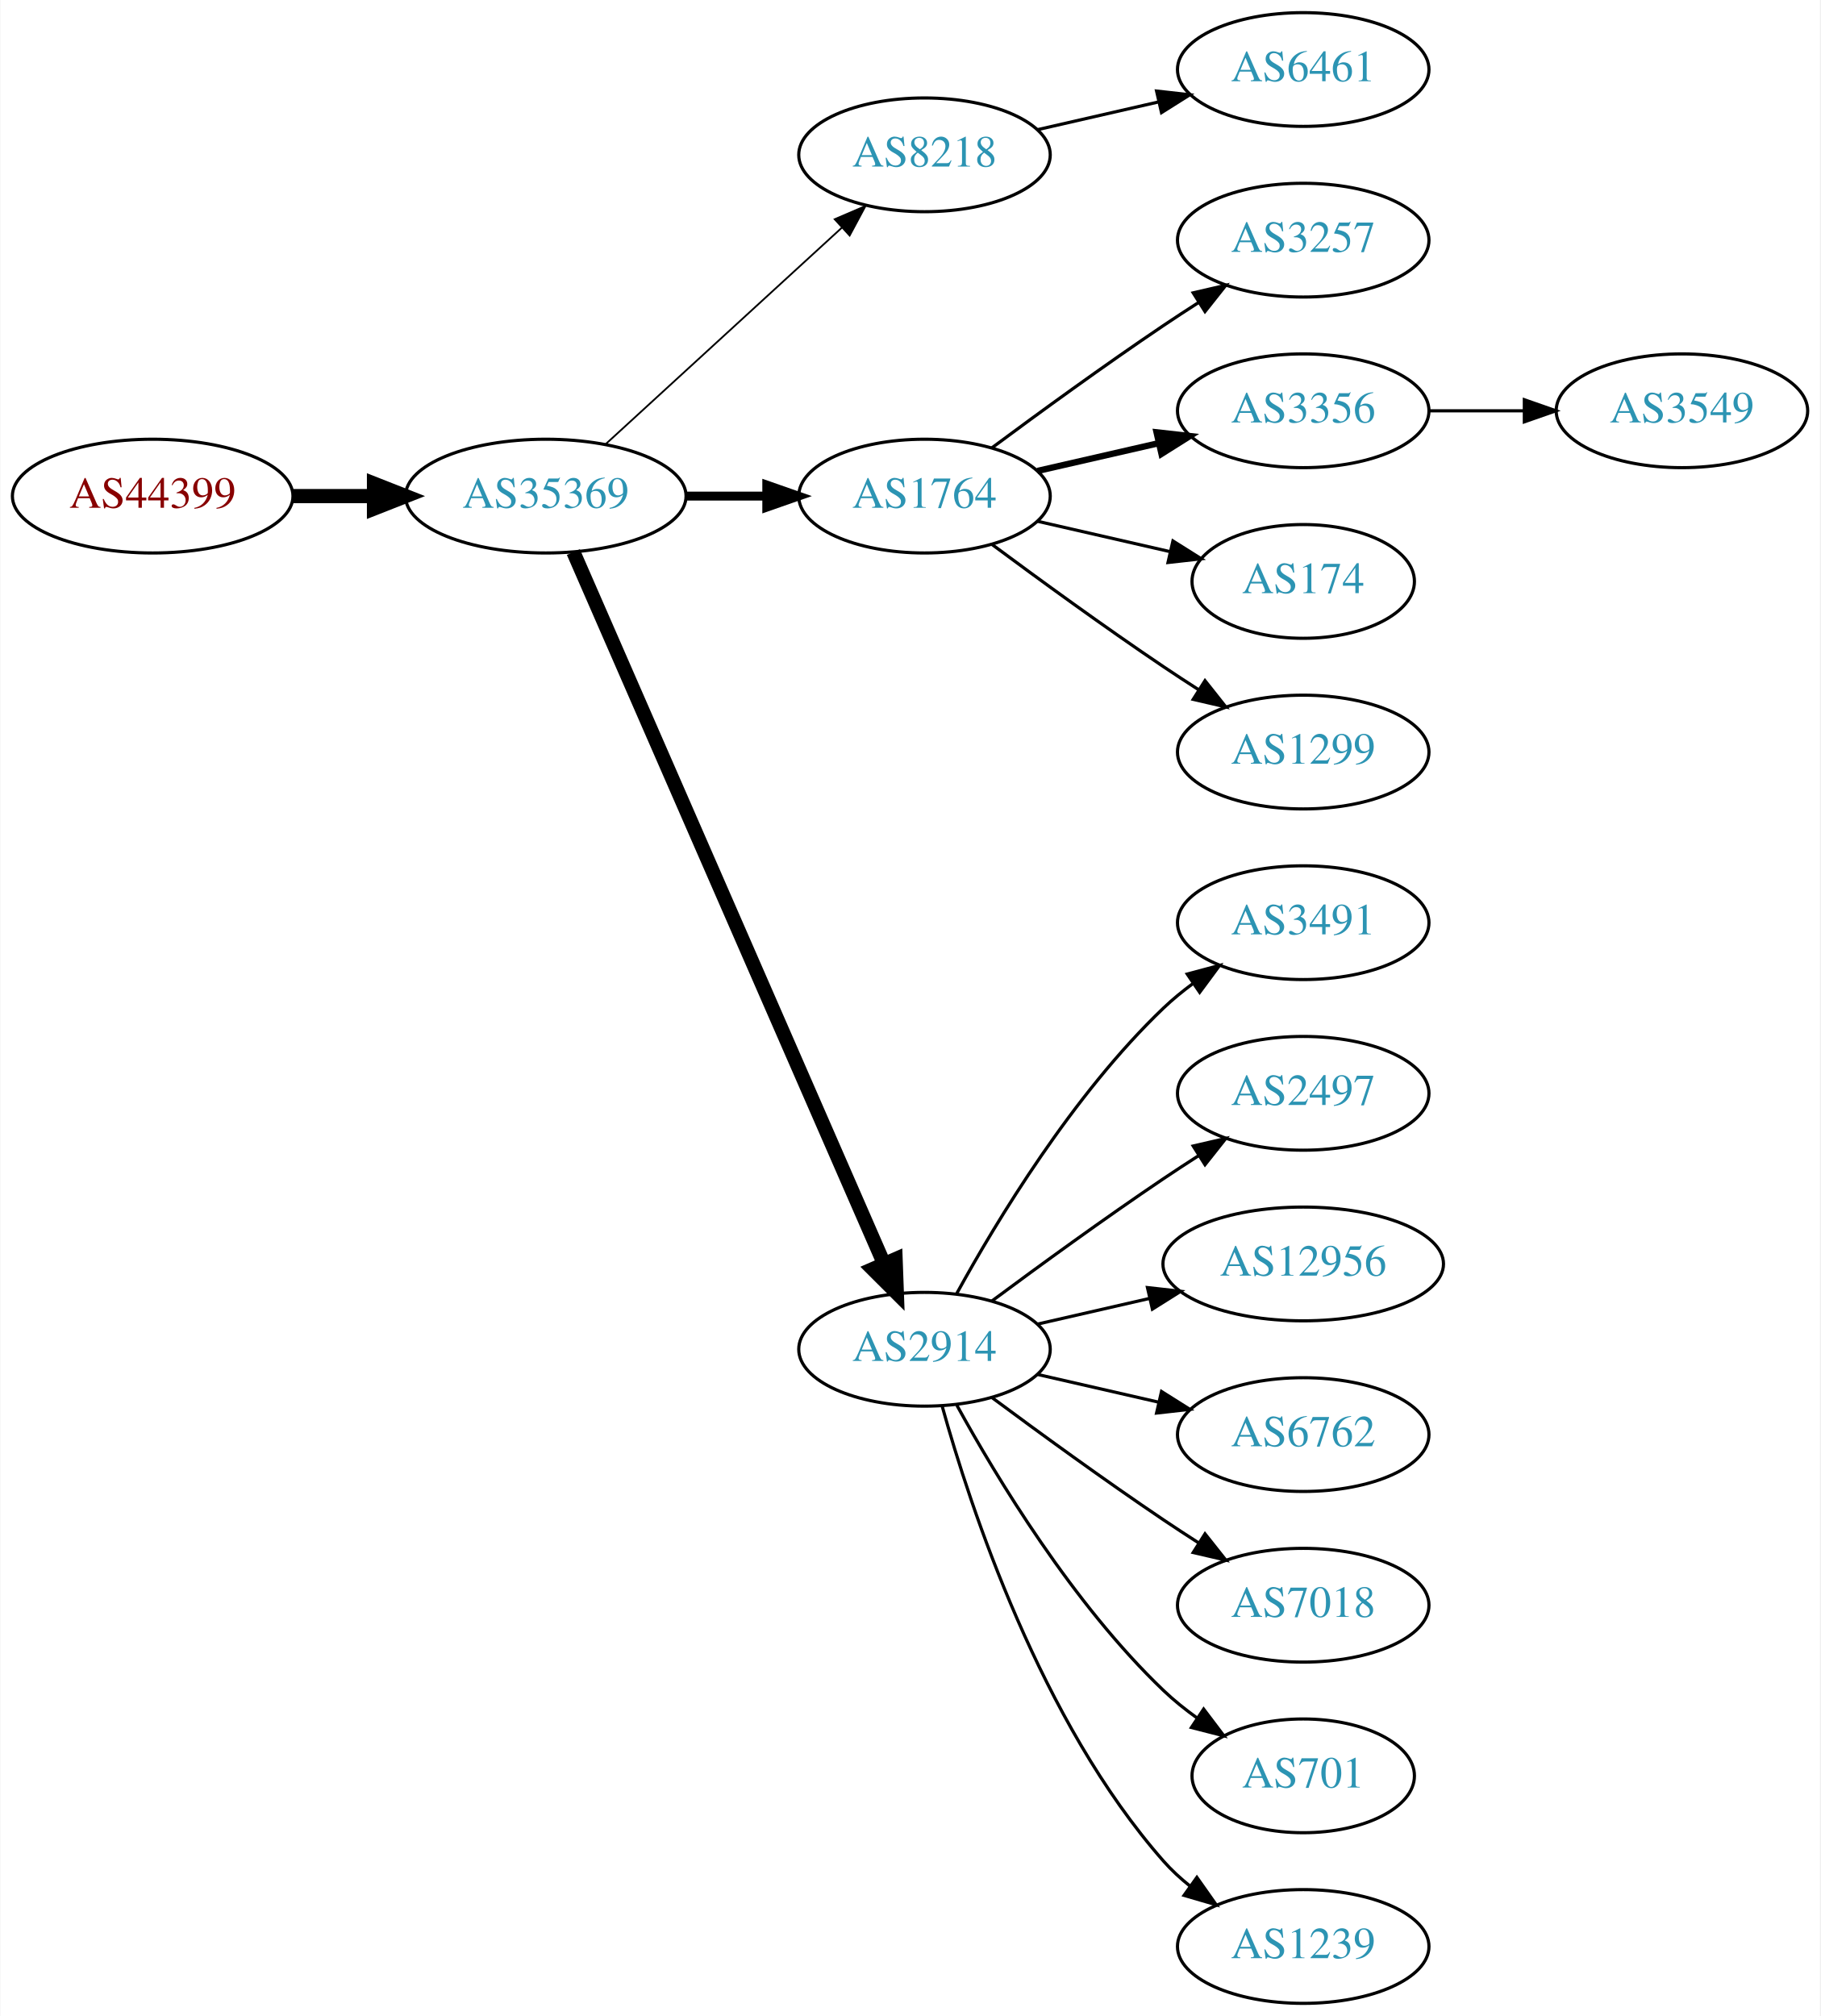
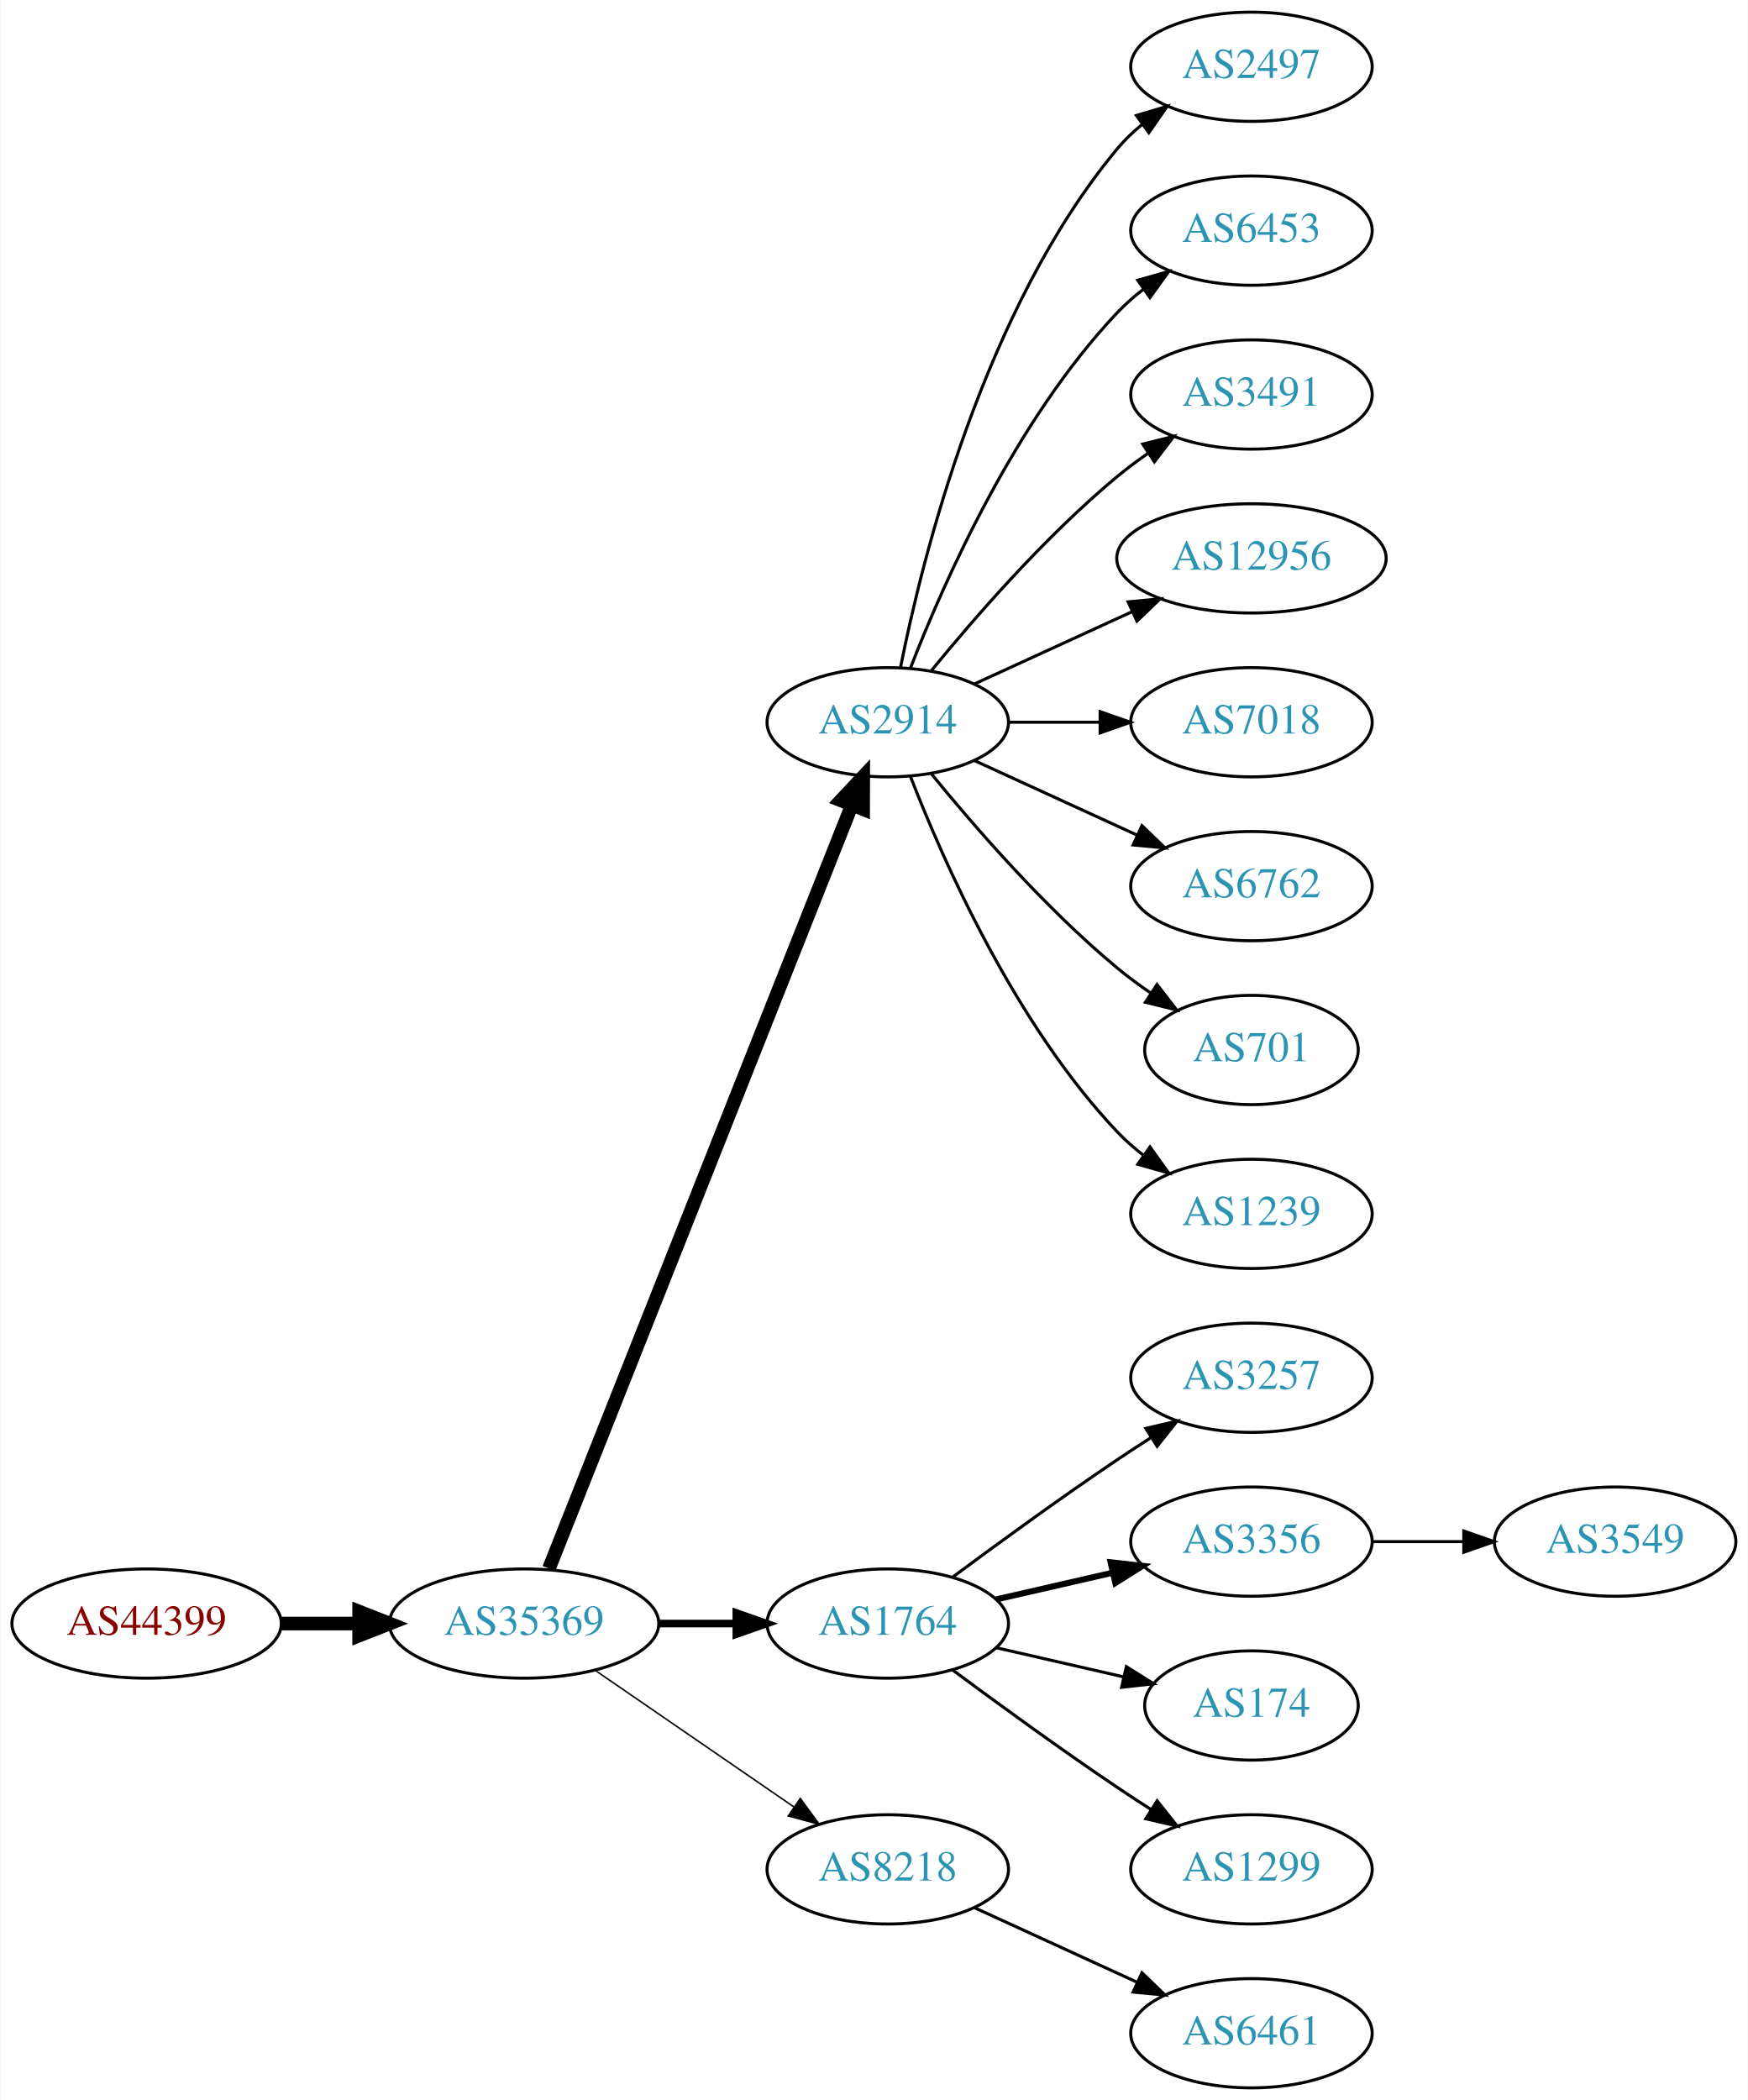
- <svg xmlns="http://www.w3.org/2000/svg" xmlns:xlink="http://www.w3.org/1999/xlink" width="576pt" height="638pt" viewBox="0.00 0.00 575.76 638.00">
-   <g id="graph0" class="graph" transform="scale(1 1) rotate(0) translate(4 634)">
-     <polygon fill="white" stroke="none" points="-4,4 -4,-634 571.762,-634 571.762,4 -4,4" />
+ <svg xmlns="http://www.w3.org/2000/svg" xmlns:xlink="http://www.w3.org/1999/xlink" width="576pt" height="692pt" viewBox="0.00 0.00 575.76 692.00">
+   <g id="graph0" class="graph" transform="scale(1 1) rotate(0) translate(4 688)">
+     <polygon fill="white" stroke="none" points="-4,4 -4,-688 571.762,-688 571.762,4 -4,4" />
    <g id="node1" class="node">
      <g id="a_node1">
        <a xlink:href="/asn/44399" xlink:title="AS44399 ~ FH OOe Studienbetriebs GmbH [AT]">
-           <ellipse fill="#ffffff" stroke="black" cx="44.196" cy="-477" rx="44.393" ry="18" />
-           <text text-anchor="middle" x="44.196" y="-473.3" font-family="Times,serif" font-size="14.00" fill="#880000">AS44399</text>
+           <ellipse fill="#ffffff" stroke="black" cx="44.196" cy="-153" rx="44.393" ry="18" />
+           <text text-anchor="middle" x="44.196" y="-149.3" font-family="Times,serif" font-size="14.00" fill="#880000">AS44399</text>
        </a>
      </g>
    </g>
    <g id="node2" class="node">
      <g id="a_node2">
        <a xlink:href="/asn/35369" xlink:title="AS35369 ~ LAGIS-AS [AT]">
-           <ellipse fill="#ffffff" stroke="black" cx="168.588" cy="-477" rx="44.393" ry="18" />
-           <text text-anchor="middle" x="168.588" y="-473.3" font-family="Times,serif" font-size="14.00" fill="#2c94b3">AS35369</text>
+           <ellipse fill="#ffffff" stroke="black" cx="168.588" cy="-153" rx="44.393" ry="18" />
+           <text text-anchor="middle" x="168.588" y="-149.3" font-family="Times,serif" font-size="14.00" fill="#2c94b3">AS35369</text>
        </a>
      </g>
    </g>
    <g id="edge1" class="edge">
-       <path fill="none" stroke="black" stroke-width="4.5" d="M88.692,-477C96.898,-477 105.569,-477 114.041,-477" />
-       <polygon fill="black" stroke="black" stroke-width="4.5" points="114.233,-480.938 124.233,-477 114.233,-473.063 114.233,-480.938" />
+       <path fill="none" stroke="black" stroke-width="4.5" d="M88.692,-153C96.898,-153 105.569,-153 114.041,-153" />
+       <polygon fill="black" stroke="black" stroke-width="4.5" points="114.233,-156.938 124.233,-153 114.233,-149.063 114.233,-156.938" />
    </g>
    <g id="node3" class="node">
      <g id="a_node3">
-         <a xlink:href="/asn/8218" xlink:title="AS8218 ~ legacy Neotelecoms [FR]">
-           <ellipse fill="#ffffff" stroke="black" cx="288.431" cy="-585" rx="39.794" ry="18" />
-           <text text-anchor="middle" x="288.431" y="-581.3" font-family="Times,serif" font-size="14.00" fill="#2c94b3">AS8218</text>
+         <a xlink:href="/asn/2914" xlink:title="AS2914 ~ NTT America, Inc. [US]">
+           <ellipse fill="#ffffff" stroke="black" cx="288.431" cy="-450" rx="39.794" ry="18" />
+           <text text-anchor="middle" x="288.431" y="-446.3" font-family="Times,serif" font-size="14.00" fill="#2c94b3">AS2914</text>
        </a>
      </g>
    </g>
    <g id="edge2" class="edge">
-       <path fill="none" stroke="black" stroke-width="0.562" d="M187.486,-493.403C207.414,-511.667 239.772,-541.322 262.249,-561.921" />
-       <polygon fill="black" stroke="black" stroke-width="0.562" points="260.014,-564.62 269.751,-568.797 264.743,-559.46 260.014,-564.62" />
+       <path fill="none" stroke="black" stroke-width="4.5" d="M176.782,-171.132C196.717,-221.373 252.759,-362.615 276.54,-422.553" />
+       <polygon fill="black" stroke="black" stroke-width="4.5" points="272.983,-424.263 280.331,-432.106 280.303,-421.358 272.983,-424.263" />
    </g>
    <g id="node4" class="node">
      <g id="a_node4">
        <a xlink:href="/asn/1764" xlink:title="AS1764 ~ NEXTLAYER-AS [AT]">
-           <ellipse fill="#ffffff" stroke="black" cx="288.431" cy="-477" rx="39.794" ry="18" />
-           <text text-anchor="middle" x="288.431" y="-473.3" font-family="Times,serif" font-size="14.00" fill="#2c94b3">AS1764</text>
+           <ellipse fill="#ffffff" stroke="black" cx="288.431" cy="-153" rx="39.794" ry="18" />
+           <text text-anchor="middle" x="288.431" y="-149.3" font-family="Times,serif" font-size="14.00" fill="#2c94b3">AS1764</text>
        </a>
      </g>
    </g>
    <g id="edge3" class="edge">
-       <path fill="none" stroke="black" stroke-width="2.812" d="M212.799,-477C221.112,-477 229.875,-477 238.357,-477" />
-       <polygon fill="black" stroke="black" stroke-width="2.812" points="238.516,-480.5 248.516,-477 238.516,-473.5 238.516,-480.5" />
+       <path fill="none" stroke="black" stroke-width="2.5" d="M212.799,-153C221.112,-153 229.875,-153 238.357,-153" />
+       <polygon fill="black" stroke="black" stroke-width="2.5" points="238.516,-156.5 248.516,-153 238.516,-149.5 238.516,-156.5" />
    </g>
    <g id="node5" class="node">
      <g id="a_node5">
-         <a xlink:href="/asn/2914" xlink:title="AS2914 ~ NTT America, Inc. [US]">
-           <ellipse fill="#ffffff" stroke="black" cx="288.431" cy="-207" rx="39.794" ry="18" />
-           <text text-anchor="middle" x="288.431" y="-203.3" font-family="Times,serif" font-size="14.00" fill="#2c94b3">AS2914</text>
+         <a xlink:href="/asn/8218" xlink:title="AS8218 ~ legacy Neotelecoms [FR]">
+           <ellipse fill="#ffffff" stroke="black" cx="288.431" cy="-72" rx="39.794" ry="18" />
+           <text text-anchor="middle" x="288.431" y="-68.3" font-family="Times,serif" font-size="14.00" fill="#2c94b3">AS8218</text>
        </a>
      </g>
    </g>
    <g id="edge4" class="edge">
-       <path fill="none" stroke="black" stroke-width="4.5" d="M177.32,-459.285C197.421,-413.229 251.43,-289.486 275.533,-234.261" />
-       <polygon fill="black" stroke="black" stroke-width="4.5" points="279.279,-235.521 279.67,-224.781 272.061,-232.371 279.279,-235.521" />
+       <path fill="none" stroke="black" stroke-width="0.5" d="M192.031,-137.574C210.612,-124.802 237.173,-106.545 257.553,-92.537" />
+       <polygon fill="black" stroke="black" stroke-width="0.5" points="259.609,-95.371 265.867,-86.822 255.643,-89.602 259.609,-95.371" />
    </g>
    <g id="node6" class="node">
      <g id="a_node6">
-         <a xlink:href="/asn/6461" xlink:title="AS6461 ~ Zayo Bandwidth [US]">
-           <ellipse fill="#ffffff" stroke="black" cx="408.273" cy="-612" rx="39.794" ry="18" />
-           <text text-anchor="middle" x="408.273" y="-608.3" font-family="Times,serif" font-size="14.00" fill="#2c94b3">AS6461</text>
+         <a xlink:href="/asn/2497" xlink:title="AS2497 ~ Internet Initiative Japan Inc. [JP]">
+           <ellipse fill="#ffffff" stroke="black" cx="408.273" cy="-666" rx="39.794" ry="18" />
+           <text text-anchor="middle" x="408.273" y="-662.3" font-family="Times,serif" font-size="14.00" fill="#2c94b3">AS2497</text>
        </a>
      </g>
    </g>
    <g id="edge5" class="edge">
-       <path fill="none" stroke="black" d="M324.15,-592.955C336.15,-595.704 349.771,-598.825 362.463,-601.733" />
-       <polygon fill="black" stroke="black" points="361.866,-605.187 372.395,-604.009 363.429,-598.364 361.866,-605.187" />
+       <path fill="none" stroke="black" d="M292.629,-468.073C299.793,-504.141 320.067,-586.125 364.077,-639 366.482,-641.889 369.278,-644.563 372.271,-647.013" />
+       <polygon fill="black" stroke="black" points="370.359,-649.95 380.514,-652.973 374.461,-644.277 370.359,-649.95" />
    </g>
    <g id="node7" class="node">
      <g id="a_node7">
-         <a xlink:href="/asn/3257" xlink:title="AS3257 ~ GTT [DE]">
-           <ellipse fill="#ffffff" stroke="black" cx="408.273" cy="-558" rx="39.794" ry="18" />
-           <text text-anchor="middle" x="408.273" y="-554.3" font-family="Times,serif" font-size="14.00" fill="#2c94b3">AS3257</text>
+         <a xlink:href="/asn/6453" xlink:title="AS6453 ~ TATA COMMUNICATIONS (AMERICA) INC [US]">
+           <ellipse fill="#ffffff" stroke="black" cx="408.273" cy="-612" rx="39.794" ry="18" />
+           <text text-anchor="middle" x="408.273" y="-608.3" font-family="Times,serif" font-size="14.00" fill="#2c94b3">AS6453</text>
        </a>
      </g>
    </g>
    <g id="edge6" class="edge">
-       <path fill="none" stroke="black" d="M309.761,-492.277C324.623,-503.304 345.368,-518.407 364.077,-531 367.626,-533.389 371.377,-535.839 375.125,-538.242" />
-       <polygon fill="black" stroke="black" points="373.451,-541.325 383.774,-543.712 377.193,-535.409 373.451,-541.325" />
+       <path fill="none" stroke="black" d="M295.954,-467.994C306.704,-495.728 330.362,-549.429 364.077,-585 366.663,-587.728 369.581,-590.294 372.649,-592.677" />
+       <polygon fill="black" stroke="black" points="370.803,-595.658 380.997,-598.543 374.827,-589.93 370.803,-595.658" />
    </g>
    <g id="node8" class="node">
      <g id="a_node8">
-         <a xlink:href="/asn/3356" xlink:title="AS3356 ~ Level 3 Parent, LLC [US]">
-           <ellipse fill="#ffffff" stroke="black" cx="408.273" cy="-504" rx="39.794" ry="18" />
-           <text text-anchor="middle" x="408.273" y="-500.3" font-family="Times,serif" font-size="14.00" fill="#2c94b3">AS3356</text>
+         <a xlink:href="/asn/3491" xlink:title="AS3491 ~ PCCW Global, Inc. [US]">
+           <ellipse fill="#ffffff" stroke="black" cx="408.273" cy="-558" rx="39.794" ry="18" />
+           <text text-anchor="middle" x="408.273" y="-554.3" font-family="Times,serif" font-size="14.00" fill="#2c94b3">AS3491</text>
        </a>
      </g>
    </g>
    <g id="edge7" class="edge">
-       <path fill="none" stroke="black" stroke-width="2" d="M324.15,-484.955C336.15,-487.704 349.771,-490.825 362.463,-493.733" />
-       <polygon fill="black" stroke="black" stroke-width="2" points="361.866,-497.187 372.395,-496.009 363.429,-490.364 361.866,-497.187" />
+       <path fill="none" stroke="black" d="M302.85,-467.065C316.964,-484.375 340.379,-511.345 364.077,-531 367.294,-533.668 370.794,-536.27 374.365,-538.741" />
+       <polygon fill="black" stroke="black" points="372.442,-541.666 382.721,-544.236 376.288,-535.817 372.442,-541.666" />
    </g>
    <g id="node9" class="node">
      <g id="a_node9">
-         <a xlink:href="/asn/174" xlink:title="AS174 ~ Cogent Communications [US]">
-           <ellipse fill="#ffffff" stroke="black" cx="408.273" cy="-450" rx="35.194" ry="18" />
-           <text text-anchor="middle" x="408.273" y="-446.3" font-family="Times,serif" font-size="14.00" fill="#2c94b3">AS174</text>
+         <a xlink:href="/asn/12956" xlink:title="AS12956 ~ TELXIUS [ES]">
+           <ellipse fill="#ffffff" stroke="black" cx="408.273" cy="-504" rx="44.393" ry="18" />
+           <text text-anchor="middle" x="408.273" y="-500.3" font-family="Times,serif" font-size="14.00" fill="#2c94b3">AS12956</text>
        </a>
      </g>
    </g>
    <g id="edge8" class="edge">
-       <path fill="none" stroke="black" d="M324.15,-469.045C337.243,-466.045 352.265,-462.604 365.906,-459.478" />
-       <polygon fill="black" stroke="black" points="367.047,-462.807 376.013,-457.162 365.484,-455.984 367.047,-462.807" />
+       <path fill="none" stroke="black" d="M317.06,-462.661C332.557,-469.762 352.124,-478.728 369.071,-486.494" />
+       <polygon fill="black" stroke="black" points="367.624,-489.681 378.173,-490.665 370.54,-483.317 367.624,-489.681" />
    </g>
    <g id="node10" class="node">
      <g id="a_node10">
-         <a xlink:href="/asn/1299" xlink:title="AS1299 ~ Telia Carrier [EU]">
-           <ellipse fill="#ffffff" stroke="black" cx="408.273" cy="-396" rx="39.794" ry="18" />
-           <text text-anchor="middle" x="408.273" y="-392.3" font-family="Times,serif" font-size="14.00" fill="#2c94b3">AS1299</text>
+         <a xlink:href="/asn/7018" xlink:title="AS7018 ~ AT&amp;T Services, Inc. [US]">
+           <ellipse fill="#ffffff" stroke="black" cx="408.273" cy="-450" rx="39.794" ry="18" />
+           <text text-anchor="middle" x="408.273" y="-446.3" font-family="Times,serif" font-size="14.00" fill="#2c94b3">AS7018</text>
        </a>
      </g>
    </g>
    <g id="edge9" class="edge">
-       <path fill="none" stroke="black" d="M309.761,-461.723C324.623,-450.696 345.368,-435.593 364.077,-423 367.626,-420.611 371.377,-418.161 375.125,-415.758" />
-       <polygon fill="black" stroke="black" points="377.193,-418.591 383.774,-410.288 373.451,-412.675 377.193,-418.591" />
+       <path fill="none" stroke="black" d="M328.343,-450C337.897,-450 348.246,-450 358.209,-450" />
+       <polygon fill="black" stroke="black" points="358.402,-453.5 368.402,-450 358.402,-446.5 358.402,-453.5" />
    </g>
    <g id="node11" class="node">
      <g id="a_node11">
-         <a xlink:href="/asn/3491" xlink:title="AS3491 ~ PCCW Global, Inc. [US]">
-           <ellipse fill="#ffffff" stroke="black" cx="408.273" cy="-342" rx="39.794" ry="18" />
-           <text text-anchor="middle" x="408.273" y="-338.3" font-family="Times,serif" font-size="14.00" fill="#2c94b3">AS3491</text>
+         <a xlink:href="/asn/6762" xlink:title="AS6762 ~ TELECOM ITALIA SPARKLE S.p.A. [IT]">
+           <ellipse fill="#ffffff" stroke="black" cx="408.273" cy="-396" rx="39.794" ry="18" />
+           <text text-anchor="middle" x="408.273" y="-392.3" font-family="Times,serif" font-size="14.00" fill="#2c94b3">AS6762</text>
        </a>
      </g>
    </g>
    <g id="edge10" class="edge">
-       <path fill="none" stroke="black" d="M298.672,-224.713C311.218,-247.561 335.394,-287.611 364.077,-315 366.946,-317.739 370.134,-320.347 373.443,-322.785" />
-       <polygon fill="black" stroke="black" points="371.567,-325.742 381.803,-328.477 375.507,-319.956 371.567,-325.742" />
+       <path fill="none" stroke="black" d="M317.06,-437.339C333.017,-430.027 353.287,-420.739 370.57,-412.819" />
+       <polygon fill="black" stroke="black" points="372.185,-415.929 379.818,-408.581 369.269,-409.565 372.185,-415.929" />
    </g>
    <g id="node12" class="node">
      <g id="a_node12">
-         <a xlink:href="/asn/2497" xlink:title="AS2497 ~ Internet Initiative Japan Inc. [JP]">
-           <ellipse fill="#ffffff" stroke="black" cx="408.273" cy="-288" rx="39.794" ry="18" />
-           <text text-anchor="middle" x="408.273" y="-284.3" font-family="Times,serif" font-size="14.00" fill="#2c94b3">AS2497</text>
+         <a xlink:href="/asn/701" xlink:title="AS701 ~ UUNET [US]">
+           <ellipse fill="#ffffff" stroke="black" cx="408.273" cy="-342" rx="35.194" ry="18" />
+           <text text-anchor="middle" x="408.273" y="-338.3" font-family="Times,serif" font-size="14.00" fill="#2c94b3">AS701</text>
        </a>
      </g>
    </g>
    <g id="edge11" class="edge">
-       <path fill="none" stroke="black" d="M309.761,-222.277C324.623,-233.304 345.368,-248.407 364.077,-261 367.626,-263.389 371.377,-265.839 375.125,-268.242" />
-       <polygon fill="black" stroke="black" points="373.451,-271.325 383.774,-273.712 377.193,-265.409 373.451,-271.325" />
+       <path fill="none" stroke="black" d="M302.85,-432.935C316.964,-415.625 340.379,-388.655 364.077,-369 367.54,-366.128 371.333,-363.331 375.187,-360.692" />
+       <polygon fill="black" stroke="black" points="377.149,-363.592 383.62,-355.203 373.33,-357.725 377.149,-363.592" />
    </g>
    <g id="node13" class="node">
      <g id="a_node13">
-         <a xlink:href="/asn/12956" xlink:title="AS12956 ~ TELXIUS [ES]">
-           <ellipse fill="#ffffff" stroke="black" cx="408.273" cy="-234" rx="44.393" ry="18" />
-           <text text-anchor="middle" x="408.273" y="-230.3" font-family="Times,serif" font-size="14.00" fill="#2c94b3">AS12956</text>
+         <a xlink:href="/asn/1239" xlink:title="AS1239 ~ Sprint [US]">
+           <ellipse fill="#ffffff" stroke="black" cx="408.273" cy="-288" rx="39.794" ry="18" />
+           <text text-anchor="middle" x="408.273" y="-284.3" font-family="Times,serif" font-size="14.00" fill="#2c94b3">AS1239</text>
        </a>
      </g>
    </g>
    <g id="edge12" class="edge">
-       <path fill="none" stroke="black" d="M324.15,-214.955C335.289,-217.507 347.824,-220.379 359.717,-223.104" />
-       <polygon fill="black" stroke="black" points="358.982,-226.526 369.511,-225.348 360.545,-219.703 358.982,-226.526" />
+       <path fill="none" stroke="black" d="M295.954,-432.006C306.704,-404.272 330.362,-350.571 364.077,-315 366.663,-312.272 369.581,-309.706 372.649,-307.323" />
+       <polygon fill="black" stroke="black" points="374.827,-310.07 380.997,-301.457 370.803,-304.342 374.827,-310.07" />
    </g>
    <g id="node14" class="node">
      <g id="a_node14">
-         <a xlink:href="/asn/6762" xlink:title="AS6762 ~ TELECOM ITALIA SPARKLE S.p.A. [IT]">
-           <ellipse fill="#ffffff" stroke="black" cx="408.273" cy="-180" rx="39.794" ry="18" />
-           <text text-anchor="middle" x="408.273" y="-176.3" font-family="Times,serif" font-size="14.00" fill="#2c94b3">AS6762</text>
+         <a xlink:href="/asn/3257" xlink:title="AS3257 ~ GTT [DE]">
+           <ellipse fill="#ffffff" stroke="black" cx="408.273" cy="-234" rx="39.794" ry="18" />
+           <text text-anchor="middle" x="408.273" y="-230.3" font-family="Times,serif" font-size="14.00" fill="#2c94b3">AS3257</text>
        </a>
      </g>
    </g>
    <g id="edge13" class="edge">
-       <path fill="none" stroke="black" d="M324.15,-199.045C336.15,-196.296 349.771,-193.175 362.463,-190.267" />
-       <polygon fill="black" stroke="black" points="363.429,-193.636 372.395,-187.991 361.866,-186.813 363.429,-193.636" />
+       <path fill="none" stroke="black" d="M309.761,-168.277C324.623,-179.304 345.368,-194.407 364.077,-207 367.626,-209.389 371.377,-211.839 375.125,-214.242" />
+       <polygon fill="black" stroke="black" points="373.451,-217.325 383.774,-219.712 377.193,-211.409 373.451,-217.325" />
    </g>
    <g id="node15" class="node">
      <g id="a_node15">
-         <a xlink:href="/asn/7018" xlink:title="AS7018 ~ AT&amp;T Services, Inc. [US]">
-           <ellipse fill="#ffffff" stroke="black" cx="408.273" cy="-126" rx="39.794" ry="18" />
-           <text text-anchor="middle" x="408.273" y="-122.3" font-family="Times,serif" font-size="14.00" fill="#2c94b3">AS7018</text>
+         <a xlink:href="/asn/3356" xlink:title="AS3356 ~ Level 3 Parent, LLC [US]">
+           <ellipse fill="#ffffff" stroke="black" cx="408.273" cy="-180" rx="39.794" ry="18" />
+           <text text-anchor="middle" x="408.273" y="-176.3" font-family="Times,serif" font-size="14.00" fill="#2c94b3">AS3356</text>
        </a>
      </g>
    </g>
    <g id="edge14" class="edge">
-       <path fill="none" stroke="black" d="M309.761,-191.723C324.623,-180.696 345.368,-165.593 364.077,-153 367.626,-150.611 371.377,-148.161 375.125,-145.758" />
-       <polygon fill="black" stroke="black" points="377.193,-148.591 383.774,-140.288 373.451,-142.675 377.193,-148.591" />
+       <path fill="none" stroke="black" stroke-width="2" d="M324.15,-160.955C336.15,-163.704 349.771,-166.825 362.463,-169.733" />
+       <polygon fill="black" stroke="black" stroke-width="2" points="361.866,-173.187 372.395,-172.009 363.429,-166.364 361.866,-173.187" />
    </g>
    <g id="node16" class="node">
      <g id="a_node16">
-         <a xlink:href="/asn/701" xlink:title="AS701 ~ UUNET [US]">
-           <ellipse fill="#ffffff" stroke="black" cx="408.273" cy="-72" rx="35.194" ry="18" />
-           <text text-anchor="middle" x="408.273" y="-68.3" font-family="Times,serif" font-size="14.00" fill="#2c94b3">AS701</text>
+         <a xlink:href="/asn/174" xlink:title="AS174 ~ Cogent Communications [US]">
+           <ellipse fill="#ffffff" stroke="black" cx="408.273" cy="-126" rx="35.194" ry="18" />
+           <text text-anchor="middle" x="408.273" y="-122.3" font-family="Times,serif" font-size="14.00" fill="#2c94b3">AS174</text>
        </a>
      </g>
    </g>
    <g id="edge15" class="edge">
-       <path fill="none" stroke="black" d="M298.672,-189.287C311.218,-166.439 335.394,-126.389 364.077,-99 367.331,-95.893 370.998,-92.954 374.785,-90.24" />
-       <polygon fill="black" stroke="black" points="376.762,-93.128 383.153,-84.678 372.887,-87.299 376.762,-93.128" />
+       <path fill="none" stroke="black" d="M324.15,-145.045C337.243,-142.045 352.265,-138.604 365.906,-135.478" />
+       <polygon fill="black" stroke="black" points="367.047,-138.807 376.013,-133.162 365.484,-131.984 367.047,-138.807" />
    </g>
    <g id="node17" class="node">
      <g id="a_node17">
-         <a xlink:href="/asn/1239" xlink:title="AS1239 ~ Sprint [US]">
-           <ellipse fill="#ffffff" stroke="black" cx="408.273" cy="-18" rx="39.794" ry="18" />
-           <text text-anchor="middle" x="408.273" y="-14.3" font-family="Times,serif" font-size="14.00" fill="#2c94b3">AS1239</text>
+         <a xlink:href="/asn/1299" xlink:title="AS1299 ~ Telia Carrier [EU]">
+           <ellipse fill="#ffffff" stroke="black" cx="408.273" cy="-72" rx="39.794" ry="18" />
+           <text text-anchor="middle" x="408.273" y="-68.3" font-family="Times,serif" font-size="14.00" fill="#2c94b3">AS1299</text>
        </a>
      </g>
    </g>
    <g id="edge16" class="edge">
-       <path fill="none" stroke="black" d="M294.004,-189.054C302.909,-157.005 325.194,-89.158 364.077,-45 366.561,-42.179 369.411,-39.551 372.437,-37.129" />
-       <polygon fill="black" stroke="black" points="374.622,-39.869 380.726,-31.209 370.554,-34.172 374.622,-39.869" />
+       <path fill="none" stroke="black" d="M309.761,-137.723C324.623,-126.696 345.368,-111.593 364.077,-99 367.626,-96.611 371.377,-94.161 375.125,-91.758" />
+       <polygon fill="black" stroke="black" points="377.193,-94.591 383.774,-86.288 373.451,-88.675 377.193,-94.591" />
    </g>
    <g id="node18" class="node">
      <g id="a_node18">
+         <a xlink:href="/asn/6461" xlink:title="AS6461 ~ Zayo Bandwidth [US]">
+           <ellipse fill="#ffffff" stroke="black" cx="408.273" cy="-18" rx="39.794" ry="18" />
+           <text text-anchor="middle" x="408.273" y="-14.3" font-family="Times,serif" font-size="14.00" fill="#2c94b3">AS6461</text>
+         </a>
+       </g>
+     </g>
+     <g id="edge17" class="edge">
+       <path fill="none" stroke="black" d="M317.06,-59.339C333.017,-52.027 353.287,-42.739 370.57,-34.819" />
+       <polygon fill="black" stroke="black" points="372.185,-37.929 379.818,-30.581 369.269,-31.565 372.185,-37.929" />
+     </g>
+     <g id="node19" class="node">
+       <g id="a_node19">
        <a xlink:href="/asn/3549" xlink:title="AS3549 ~ Level 3 Parent, LLC [US]">
-           <ellipse fill="#ffffff" stroke="black" cx="528.116" cy="-504" rx="39.794" ry="18" />
-           <text text-anchor="middle" x="528.116" y="-500.3" font-family="Times,serif" font-size="14.00" fill="#2c94b3">AS3549</text>
-         </a>
-       </g>
-     </g>
-     <g id="edge17" class="edge">
-       <path fill="none" stroke="black" d="M448.186,-504C457.739,-504 468.089,-504 478.052,-504" />
-       <polygon fill="black" stroke="black" points="478.244,-507.5 488.244,-504 478.244,-500.5 478.244,-507.5" />
+           <ellipse fill="#ffffff" stroke="black" cx="528.116" cy="-180" rx="39.794" ry="18" />
+           <text text-anchor="middle" x="528.116" y="-176.3" font-family="Times,serif" font-size="14.00" fill="#2c94b3">AS3549</text>
+         </a>
+       </g>
+     </g>
+     <g id="edge18" class="edge">
+       <path fill="none" stroke="black" d="M448.186,-180C457.739,-180 468.089,-180 478.052,-180" />
+       <polygon fill="black" stroke="black" points="478.244,-183.5 488.244,-180 478.244,-176.5 478.244,-183.5" />
    </g>
  </g>
</svg>
